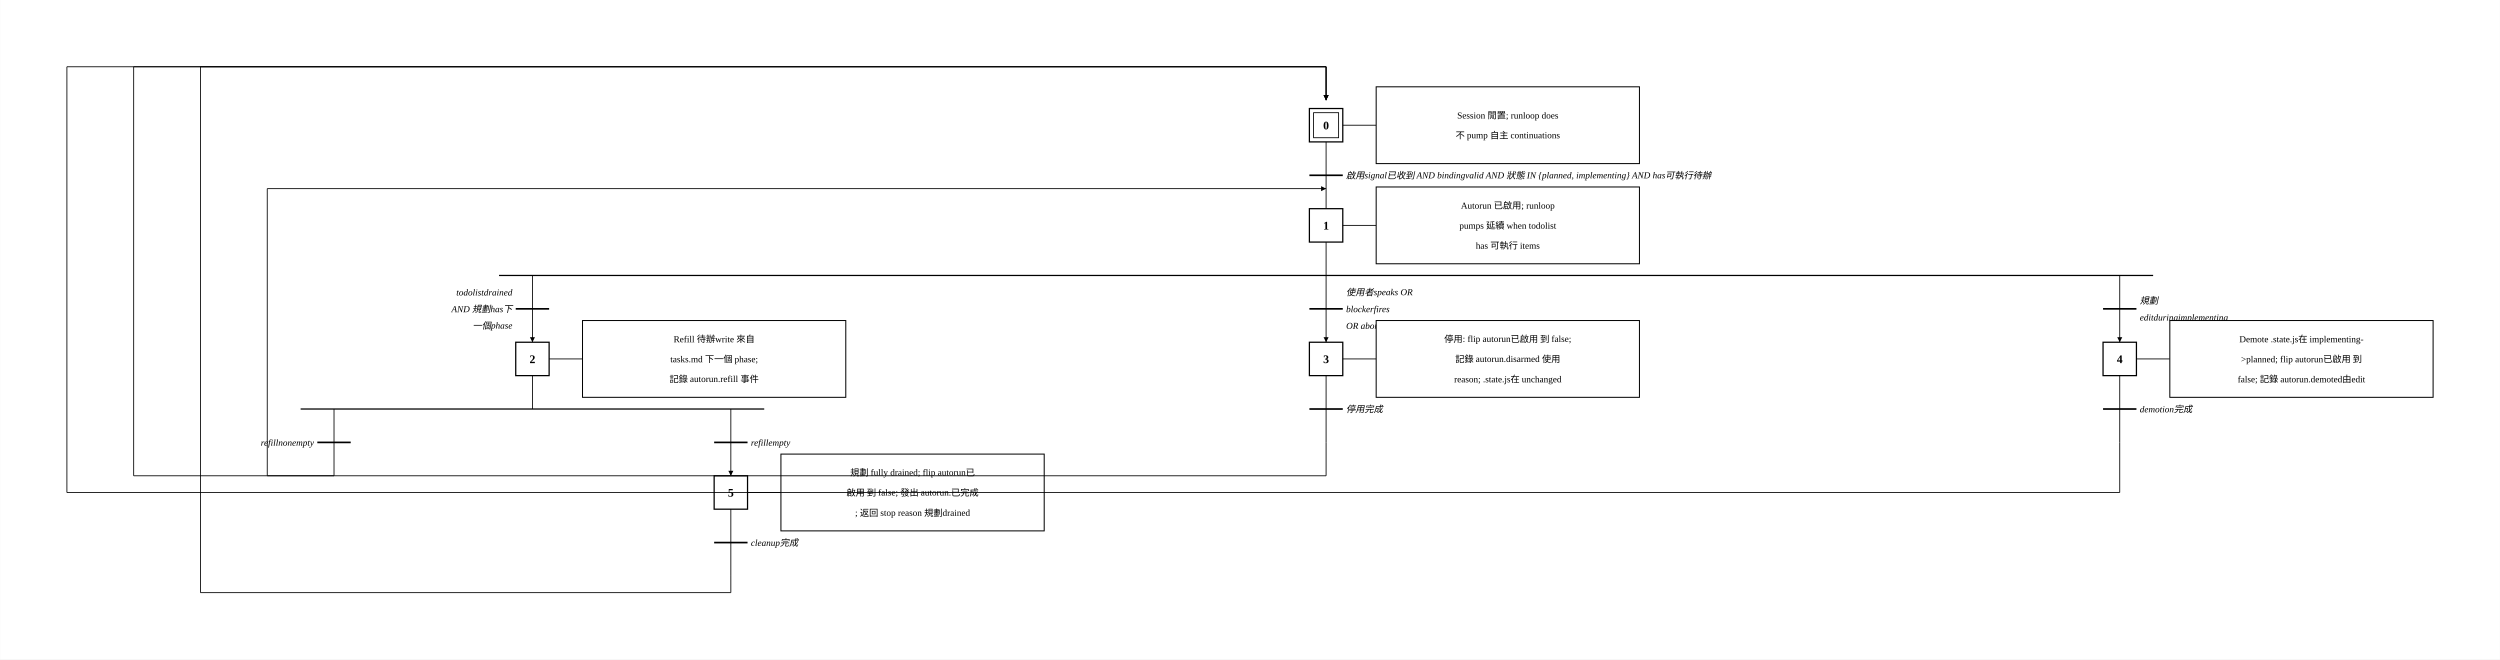
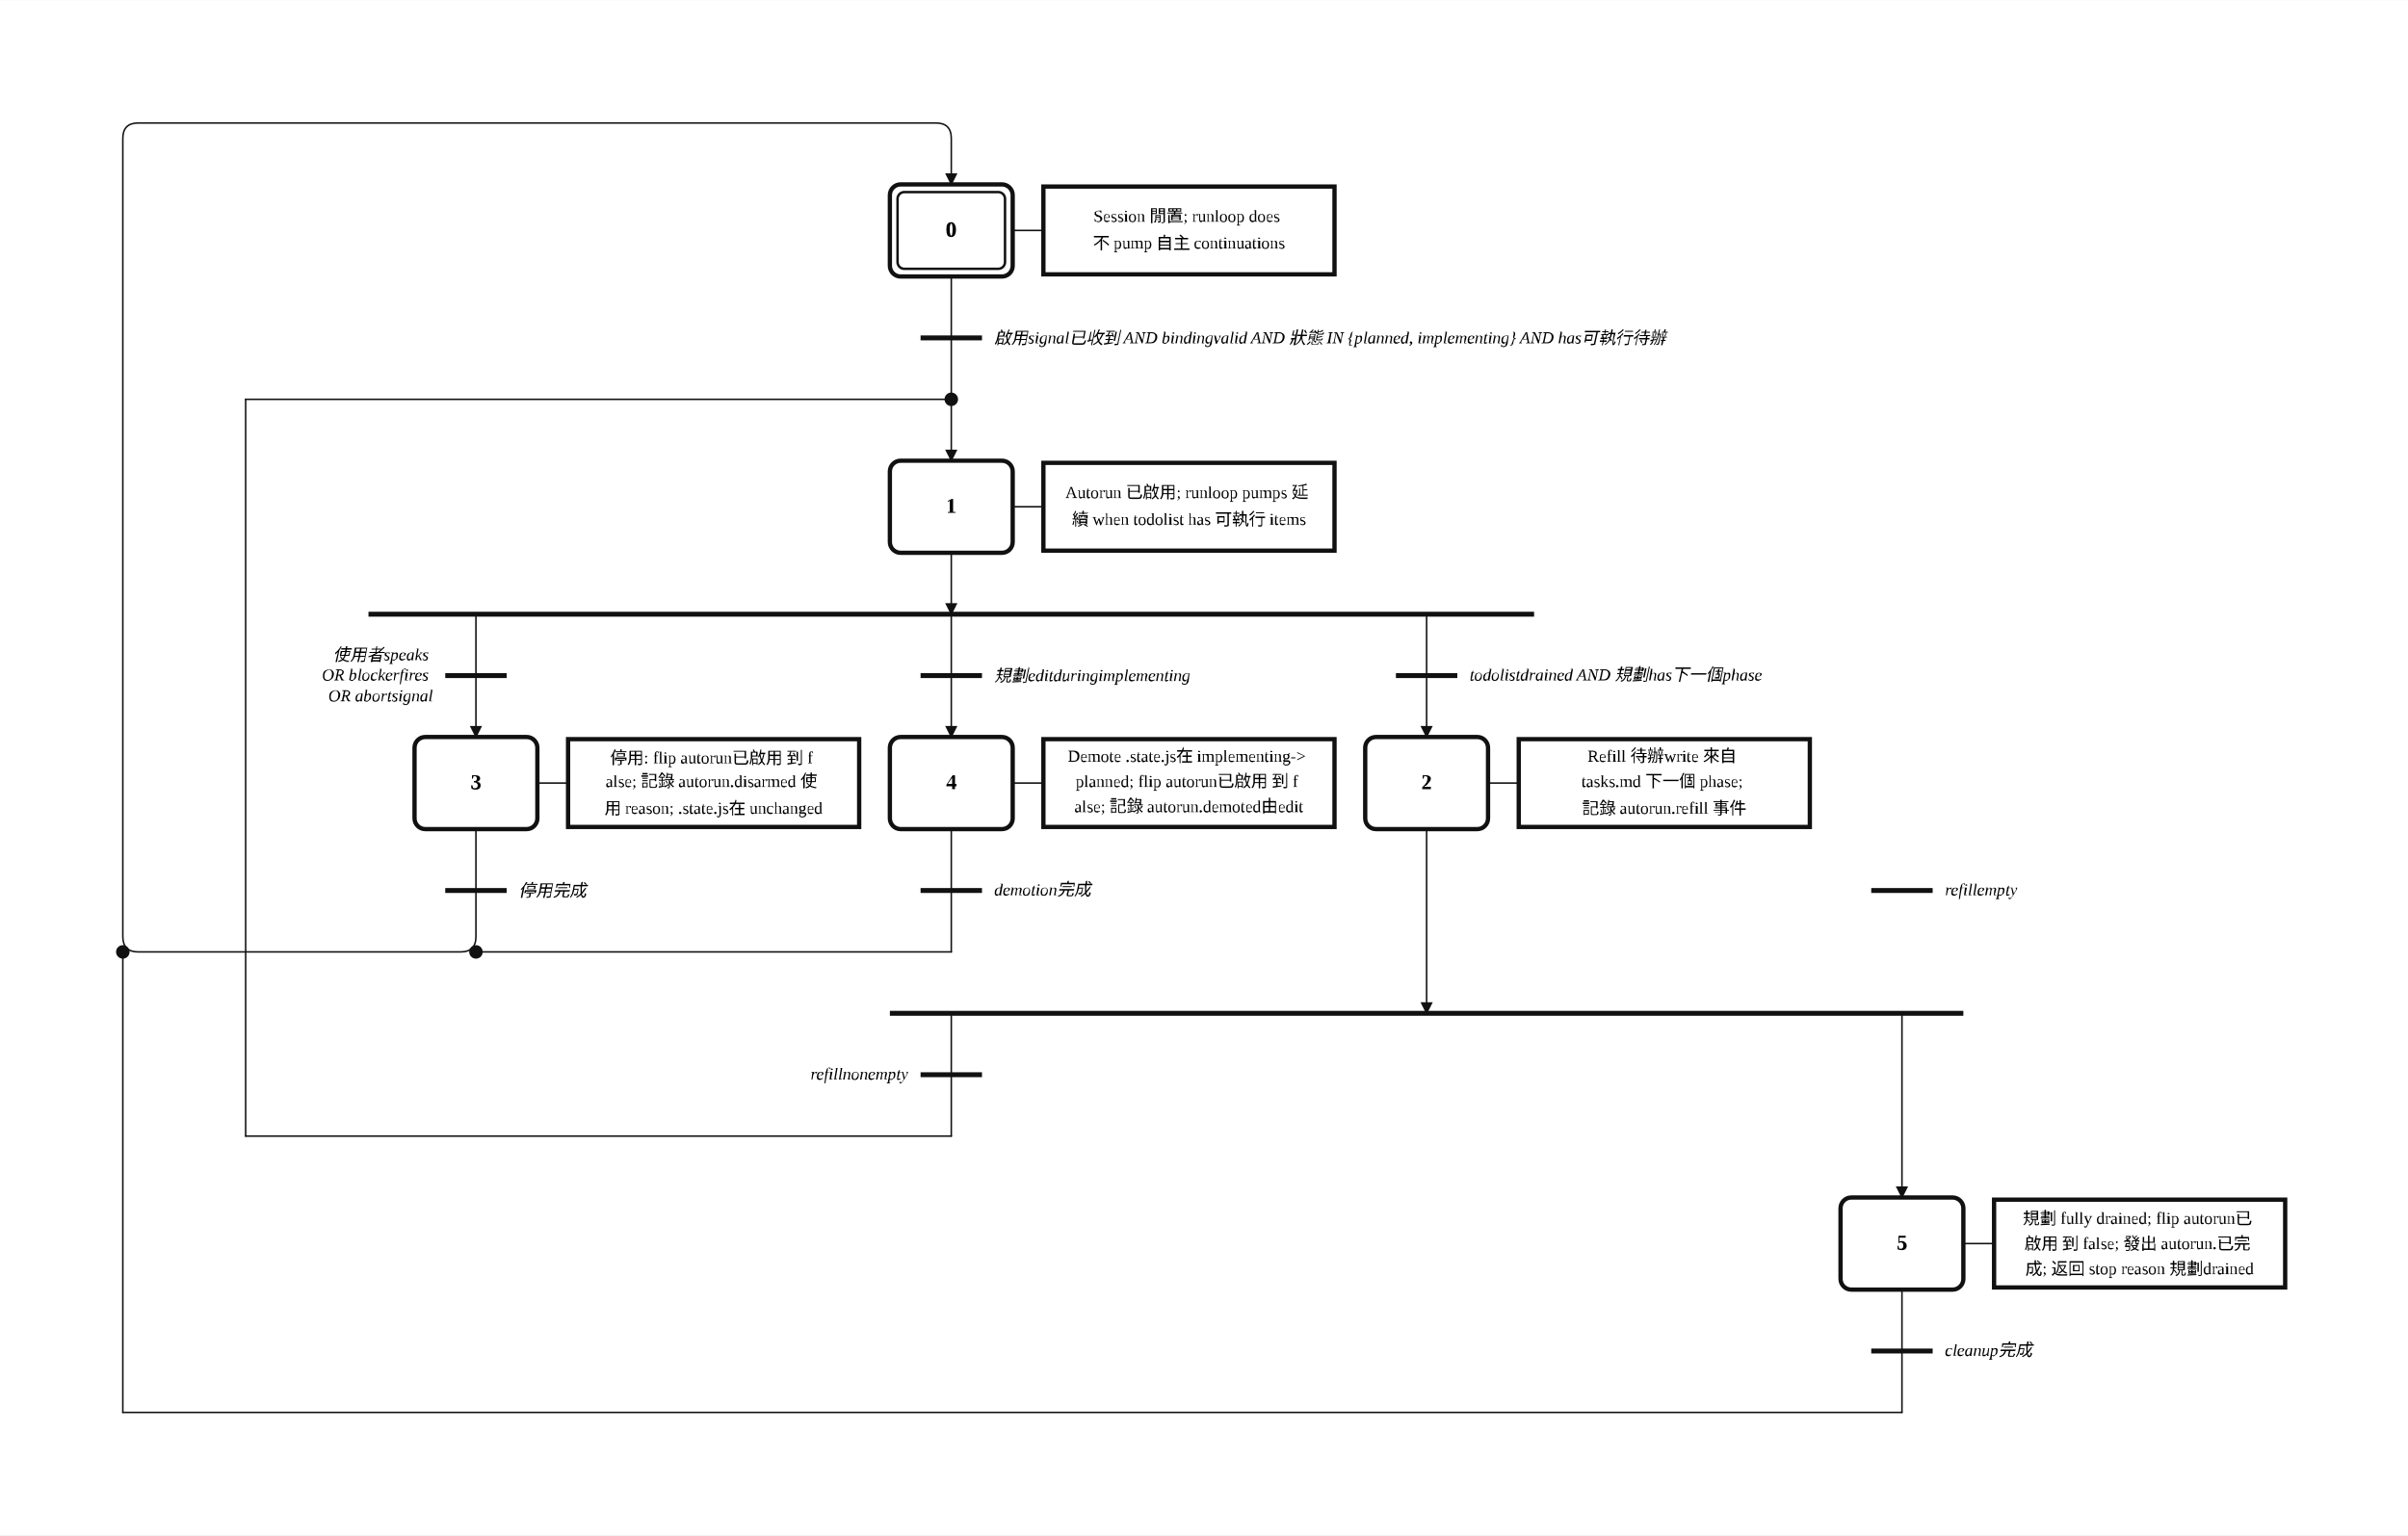
- <svg xmlns="http://www.w3.org/2000/svg" width="2995" height="790" viewBox="-1188.5 -50.0 2994.7 790.0">
+ <svg xmlns="http://www.w3.org/2000/svg" width="1568" height="1000" viewBox="-5.50 -2.00 78.42 50.00" role="img">
+   <style>
+ .step{fill:#fff;stroke:#111;stroke-width:.14}.step-inner{fill:none;stroke:#111;stroke-width:.08}
+ .action{fill:#fff;stroke:#111;stroke-width:.14}.gate{stroke:#111;stroke-width:.16}
+ .edge{fill:none;stroke:#111;stroke-width:.05;stroke-linecap:round;stroke-linejoin:round}.edge-arrow{marker-end:url(#arrow)}
+ .flyover-mask{stroke:#fff;stroke-width:.12;stroke-linecap:round}
+ .flyover{fill:none;stroke:#111;stroke-width:.05;stroke-linecap:round}
+ .junction{fill:#111;stroke:#111;stroke-width:0}.branch-junction{fill:#fff;stroke:#111;stroke-width:.08}
+ .assoc{stroke:#111;stroke-width:.05}.label{font:bold .7px 'Times New Roman', 'BiauKai', 'DFKai-SB', serif;text-anchor:middle;dominant-baseline:middle}
+ .action-label{font:.55px 'Times New Roman', 'BiauKai', 'DFKai-SB', serif;text-anchor:middle;dominant-baseline:middle}.gate-label{font:italic .55px 'Times New Roman', 'BiauKai', 'DFKai-SB', serif;text-anchor:start;dominant-baseline:middle}.gate-label-left{font:italic .55px 'Times New Roman', 'BiauKai', 'DFKai-SB', serif;text-anchor:end;dominant-baseline:middle}
+ </style>
  <defs>
-     <marker id="arrow" viewBox="0 0 10 10" refX="10" refY="5" markerWidth="6" markerHeight="6" orient="auto-start-reverse">
-       <path d="M 0 0 L 10 5 L 0 10 z" fill="black" />
+     <marker id="arrow" markerWidth="0.4" markerHeight="0.4" refX="0.36" refY="0.2" orient="auto" markerUnits="userSpaceOnUse">
+       <path d="M 0 0 L 0.4 0.2 L 0 0.4 z" fill="#111" />
    </marker>
  </defs>
-   <rect x="-1188.5" y="-50.0" width="2994.7" height="790.0" fill="white" />
-   <rect x="380.0" y="80.0" width="40.0" height="40.0" stroke="black" stroke-width="1.5" fill="white" />
-   <rect x="385.0" y="85.0" width="30.0" height="30.0" stroke="black" stroke-width="1" fill="none" />
-   <text x="400" y="105.0" text-anchor="middle" font-family="'Times New Roman', 'BiauKai', 'DFKai-SB', '標楷體', 'KaiTi', serif" font-weight="bold" font-size="14">0</text>
-   <line x1="420.0" y1="100.0" x2="460.0" y2="100.0" stroke="black" />
-   <rect x="460" y="54.0" width="315.4" height="92.0" stroke="black" stroke-width="1.2" fill="white" />
-   <text x="617.7" y="92.0" text-anchor="middle" font-family="'Times New Roman', 'BiauKai', 'DFKai-SB', '標楷體', 'KaiTi', serif" font-size="11">Session 閒置; runloop does</text>
-   <text x="617.7" y="116" text-anchor="middle" font-family="'Times New Roman', 'BiauKai', 'DFKai-SB', '標楷體', 'KaiTi', serif" font-size="11">不 pump 自主 continuations</text>
-   <line x1="400" y1="120.0" x2="400" y2="200.0" stroke="black" />
-   <line x1="380" y1="160.0" x2="420" y2="160.0" stroke="black" stroke-width="2" />
-   <text x="424.0" y="164.0" font-style="italic" font-size="11" text-anchor="start" font-family="'Times New Roman', 'BiauKai', 'DFKai-SB', '標楷體', 'KaiTi', serif">啟用signal已收到 AND bindingvalid AND 狀態 IN {planned, implementing} AND has可執行待辦</text>
-   <rect x="380.0" y="200.0" width="40.0" height="40.0" stroke="black" stroke-width="1.5" fill="white" />
-   <text x="400" y="225.0" text-anchor="middle" font-family="'Times New Roman', 'BiauKai', 'DFKai-SB', '標楷體', 'KaiTi', serif" font-weight="bold" font-size="14">1</text>
-   <line x1="420.0" y1="220.0" x2="460.0" y2="220.0" stroke="black" />
-   <rect x="460" y="174.0" width="315.4" height="92.0" stroke="black" stroke-width="1.2" fill="white" />
-   <text x="617.7" y="200.0" text-anchor="middle" font-family="'Times New Roman', 'BiauKai', 'DFKai-SB', '標楷體', 'KaiTi', serif" font-size="11">Autorun 已啟用; runloop</text>
-   <text x="617.7" y="224.0" text-anchor="middle" font-family="'Times New Roman', 'BiauKai', 'DFKai-SB', '標楷體', 'KaiTi', serif" font-size="11">pumps 延續 when todolist</text>
-   <text x="617.7" y="248" text-anchor="middle" font-family="'Times New Roman', 'BiauKai', 'DFKai-SB', '標楷體', 'KaiTi', serif" font-size="11">has 可執行 items</text>
-   <line x1="400" y1="240.0" x2="400" y2="280.0" stroke="black" />
-   <line x1="-590.8" y1="280.0" x2="1390.8" y2="280.0" stroke="black" stroke-width="1.5" />
-   <line x1="-550.8" y1="280.0" x2="-550.8" y2="320.0" stroke="black" />
-   <line x1="-570.8" y1="320.0" x2="-530.8" y2="320.0" stroke="black" stroke-width="2" />
-   <text x="-574.8" y="304.0" font-style="italic" font-size="11" text-anchor="end" font-family="'Times New Roman', 'BiauKai', 'DFKai-SB', '標楷體', 'KaiTi', serif">todolistdrained</text>
-   <text x="-574.8" y="324.0" font-style="italic" font-size="11" text-anchor="end" font-family="'Times New Roman', 'BiauKai', 'DFKai-SB', '標楷體', 'KaiTi', serif">AND 規劃has下</text>
-   <text x="-574.8" y="344.0" font-style="italic" font-size="11" text-anchor="end" font-family="'Times New Roman', 'BiauKai', 'DFKai-SB', '標楷體', 'KaiTi', serif">一個phase</text>
-   <line x1="-550.8" y1="320.0" x2="-550.8" y2="360.0" stroke="black" marker-end="url(#arrow)" />
-   <line x1="400.0" y1="280.0" x2="400.0" y2="320.0" stroke="black" />
-   <line x1="380.0" y1="320.0" x2="420.0" y2="320.0" stroke="black" stroke-width="2" />
-   <text x="424.0" y="304.0" font-style="italic" font-size="11" text-anchor="start" font-family="'Times New Roman', 'BiauKai', 'DFKai-SB', '標楷體', 'KaiTi', serif">使用者speaks OR</text>
-   <text x="424.0" y="324.0" font-style="italic" font-size="11" text-anchor="start" font-family="'Times New Roman', 'BiauKai', 'DFKai-SB', '標楷體', 'KaiTi', serif">blockerfires</text>
-   <text x="424.0" y="344.0" font-style="italic" font-size="11" text-anchor="start" font-family="'Times New Roman', 'BiauKai', 'DFKai-SB', '標楷體', 'KaiTi', serif">OR abortsignal</text>
-   <line x1="400.0" y1="320.0" x2="400.0" y2="360.0" stroke="black" marker-end="url(#arrow)" />
-   <line x1="1350.8" y1="280.0" x2="1350.8" y2="320.0" stroke="black" />
-   <line x1="1330.8" y1="320.0" x2="1370.8" y2="320.0" stroke="black" stroke-width="2" />
-   <text x="1374.8" y="314.0" font-style="italic" font-size="11" text-anchor="start" font-family="'Times New Roman', 'BiauKai', 'DFKai-SB', '標楷體', 'KaiTi', serif">規劃</text>
-   <text x="1374.8" y="334.0" font-style="italic" font-size="11" text-anchor="start" font-family="'Times New Roman', 'BiauKai', 'DFKai-SB', '標楷體', 'KaiTi', serif">editduringimplementing</text>
-   <line x1="1350.8" y1="320.0" x2="1350.8" y2="360.0" stroke="black" marker-end="url(#arrow)" />
-   <rect x="-570.8" y="360.0" width="40.0" height="40.0" stroke="black" stroke-width="1.5" fill="white" />
-   <text x="-550.8" y="385.0" text-anchor="middle" font-family="'Times New Roman', 'BiauKai', 'DFKai-SB', '標楷體', 'KaiTi', serif" font-weight="bold" font-size="14">2</text>
-   <line x1="-530.8" y1="380.0" x2="-490.8" y2="380.0" stroke="black" />
-   <rect x="-490.8" y="334.0" width="315.4" height="92.0" stroke="black" stroke-width="1.2" fill="white" />
-   <text x="-333.1" y="360.0" text-anchor="middle" font-family="'Times New Roman', 'BiauKai', 'DFKai-SB', '標楷體', 'KaiTi', serif" font-size="11">Refill 待辦write 來自</text>
-   <text x="-333.1" y="384.0" text-anchor="middle" font-family="'Times New Roman', 'BiauKai', 'DFKai-SB', '標楷體', 'KaiTi', serif" font-size="11">tasks.md 下一個 phase;</text>
-   <text x="-333.1" y="408.0" text-anchor="middle" font-family="'Times New Roman', 'BiauKai', 'DFKai-SB', '標楷體', 'KaiTi', serif" font-size="11">記錄 autorun.refill 事件</text>
-   <line x1="-550.8" y1="400.0" x2="-550.8" y2="440.0" stroke="black" />
-   <line x1="-828.5" y1="440.0" x2="-273.1" y2="440.0" stroke="black" stroke-width="1.5" />
-   <line x1="-788.5" y1="440.0" x2="-788.5" y2="480.0" stroke="black" />
-   <line x1="-808.5" y1="480.0" x2="-768.5" y2="480.0" stroke="black" stroke-width="2" />
-   <text x="-812.5" y="484.0" font-style="italic" font-size="11" text-anchor="end" font-family="'Times New Roman', 'BiauKai', 'DFKai-SB', '標楷體', 'KaiTi', serif">refillnonempty</text>
-   <line x1="-788.5" y1="480.0" x2="-788.5" y2="520.0" stroke="black" />
-   <line x1="-313.1" y1="440.0" x2="-313.1" y2="480.0" stroke="black" />
-   <line x1="-333.1" y1="480.0" x2="-293.1" y2="480.0" stroke="black" stroke-width="2" />
-   <text x="-289.1" y="484.0" font-style="italic" font-size="11" text-anchor="start" font-family="'Times New Roman', 'BiauKai', 'DFKai-SB', '標楷體', 'KaiTi', serif">refillempty</text>
-   <line x1="-313.1" y1="480.0" x2="-313.1" y2="520.0" stroke="black" marker-end="url(#arrow)" />
-   <rect x="-333.1" y="520.0" width="40.0" height="40.0" stroke="black" stroke-width="1.5" fill="white" />
-   <text x="-313.1" y="545.0" text-anchor="middle" font-family="'Times New Roman', 'BiauKai', 'DFKai-SB', '標楷體', 'KaiTi', serif" font-weight="bold" font-size="14">5</text>
-   <line x1="-293.1" y1="540.0" x2="-253.1" y2="540.0" stroke="black" />
-   <rect x="-253.1" y="494.0" width="315.4" height="92.0" stroke="black" stroke-width="1.2" fill="white" />
-   <text x="-95.4" y="520.0" text-anchor="middle" font-family="'Times New Roman', 'BiauKai', 'DFKai-SB', '標楷體', 'KaiTi', serif" font-size="11">規劃 fully drained; flip autorun已</text>
-   <text x="-95.4" y="544.0" text-anchor="middle" font-family="'Times New Roman', 'BiauKai', 'DFKai-SB', '標楷體', 'KaiTi', serif" font-size="11">啟用 到 false; 發出 autorun.已完成</text>
-   <text x="-95.4" y="568.0" text-anchor="middle" font-family="'Times New Roman', 'BiauKai', 'DFKai-SB', '標楷體', 'KaiTi', serif" font-size="11">; 返回 stop reason 規劃drained</text>
-   <line x1="-313.1" y1="560.0" x2="-313.1" y2="640.0" stroke="black" />
-   <line x1="-333.1" y1="600.0" x2="-293.1" y2="600.0" stroke="black" stroke-width="2" />
-   <text x="-289.1" y="604.0" font-style="italic" font-size="11" text-anchor="start" font-family="'Times New Roman', 'BiauKai', 'DFKai-SB', '標楷體', 'KaiTi', serif">cleanup完成</text>
-   <rect x="380.0" y="360.0" width="40.0" height="40.0" stroke="black" stroke-width="1.5" fill="white" />
-   <text x="400.0" y="385.0" text-anchor="middle" font-family="'Times New Roman', 'BiauKai', 'DFKai-SB', '標楷體', 'KaiTi', serif" font-weight="bold" font-size="14">3</text>
-   <line x1="420.0" y1="380.0" x2="460.0" y2="380.0" stroke="black" />
-   <rect x="460" y="334.0" width="315.4" height="92.0" stroke="black" stroke-width="1.2" fill="white" />
-   <text x="617.7" y="360.0" text-anchor="middle" font-family="'Times New Roman', 'BiauKai', 'DFKai-SB', '標楷體', 'KaiTi', serif" font-size="11">停用: flip autorun已啟用 到 false;</text>
-   <text x="617.7" y="384.0" text-anchor="middle" font-family="'Times New Roman', 'BiauKai', 'DFKai-SB', '標楷體', 'KaiTi', serif" font-size="11">記錄 autorun.disarmed 使用</text>
-   <text x="617.7" y="408.0" text-anchor="middle" font-family="'Times New Roman', 'BiauKai', 'DFKai-SB', '標楷體', 'KaiTi', serif" font-size="11">reason; .state.js在 unchanged</text>
-   <line x1="400.0" y1="400.0" x2="400.0" y2="480.0" stroke="black" />
-   <line x1="380.0" y1="440.0" x2="420.0" y2="440.0" stroke="black" stroke-width="2" />
-   <text x="424.0" y="444.0" font-style="italic" font-size="11" text-anchor="start" font-family="'Times New Roman', 'BiauKai', 'DFKai-SB', '標楷體', 'KaiTi', serif">停用完成</text>
-   <rect x="1330.8" y="360.0" width="40.0" height="40.0" stroke="black" stroke-width="1.5" fill="white" />
-   <text x="1350.8" y="385.0" text-anchor="middle" font-family="'Times New Roman', 'BiauKai', 'DFKai-SB', '標楷體', 'KaiTi', serif" font-weight="bold" font-size="14">4</text>
-   <line x1="1370.8" y1="380.0" x2="1410.8" y2="380.0" stroke="black" />
-   <rect x="1410.8" y="334.0" width="315.4" height="92.0" stroke="black" stroke-width="1.2" fill="white" />
-   <text x="1568.5" y="360.0" text-anchor="middle" font-family="'Times New Roman', 'BiauKai', 'DFKai-SB', '標楷體', 'KaiTi', serif" font-size="11">Demote .state.js在 implementing-</text>
-   <text x="1568.5" y="384.0" text-anchor="middle" font-family="'Times New Roman', 'BiauKai', 'DFKai-SB', '標楷體', 'KaiTi', serif" font-size="11">&gt;planned; flip autorun已啟用 到</text>
-   <text x="1568.5" y="408.0" text-anchor="middle" font-family="'Times New Roman', 'BiauKai', 'DFKai-SB', '標楷體', 'KaiTi', serif" font-size="11">false; 記錄 autorun.demoted由edit</text>
-   <line x1="1350.8" y1="400.0" x2="1350.8" y2="480.0" stroke="black" />
-   <line x1="1330.8" y1="440.0" x2="1370.8" y2="440.0" stroke="black" stroke-width="2" />
-   <text x="1374.8" y="444.0" font-style="italic" font-size="11" text-anchor="start" font-family="'Times New Roman', 'BiauKai', 'DFKai-SB', '標楷體', 'KaiTi', serif">demotion完成</text>
-   <line x1="-788.5" y1="520.0" x2="-788.5" y2="520.0" stroke="black" />
-   <line x1="-788.5" y1="520.0" x2="-868.5" y2="520.0" stroke="black" />
-   <line x1="-868.5" y1="520.0" x2="-868.5" y2="176.0" stroke="black" />
-   <line x1="-868.5" y1="176.0" x2="400" y2="176.0" stroke="black" marker-end="url(#arrow)" />
-   <line x1="-313.1" y1="640.0" x2="-313.1" y2="660.0" stroke="black" />
-   <line x1="-313.1" y1="660.0" x2="-948.5" y2="660.0" stroke="black" />
-   <line x1="-948.5" y1="660.0" x2="-948.5" y2="30.0" stroke="black" />
-   <line x1="-948.5" y1="30.0" x2="400" y2="30.0" stroke="black" />
-   <line x1="400" y1="30.0" x2="400" y2="70.0" stroke="black" marker-end="url(#arrow)" />
-   <line x1="400.0" y1="480.0" x2="400.0" y2="520.0" stroke="black" />
-   <line x1="400.0" y1="520.0" x2="-1028.5" y2="520.0" stroke="black" />
-   <line x1="-1028.5" y1="520.0" x2="-1028.5" y2="30.0" stroke="black" />
-   <line x1="-1028.5" y1="30.0" x2="400" y2="30.0" stroke="black" />
-   <line x1="400" y1="30.0" x2="400" y2="70.0" stroke="black" marker-end="url(#arrow)" />
-   <line x1="1350.8" y1="480.0" x2="1350.8" y2="540.0" stroke="black" />
-   <line x1="1350.8" y1="540.0" x2="-1108.5" y2="540.0" stroke="black" />
-   <line x1="-1108.5" y1="540.0" x2="-1108.5" y2="30.0" stroke="black" />
-   <line x1="-1108.5" y1="30.0" x2="400" y2="30.0" stroke="black" />
-   <line x1="400" y1="30.0" x2="400" y2="70.0" stroke="black" marker-end="url(#arrow)" />
+   <rect x="-5.50" y="-2.00" width="78.42" height="50.00" fill="white" />
+   <path class="edge edge-arrow" d="M 25.48 9.00 L 25.48 13.00" />
+   <path class="edge" d="M 25.48 7.00 L 25.48 9.00" />
+   <path class="edge edge-arrow" d="M 25.48 16.00 L 25.48 18.00" />
+   <path class="edge edge-arrow" d="M 40.96 18.00 L 40.96 22.00" />
+   <path class="edge edge-arrow" d="M 10.00 18.00 L 10.00 22.00" />
+   <path class="edge edge-arrow" d="M 25.48 18.00 L 25.48 22.00" />
+   <path class="edge edge-arrow" d="M 40.96 25.00 L 40.96 31.00" />
+   <path class="edge" d="M 25.48 31.00 L 25.48 35.00" />
+   <path class="edge" d="M 25.48 35.00 L 2.50 35.00" />
+   <path class="edge" d="M 2.50 35.00 L 2.50 11.00" />
+   <path class="edge" d="M 2.50 11.00 L 25.48 11.00" />
+   <path class="edge edge-arrow" d="M 56.44 31.00 L 56.44 37.00" />
+   <path class="edge" d="M 10.00 25.00 L 10.00 27.00" />
+   <path class="edge edge-arrow" d="M 10.00 27.00 L 10.00 28.50 Q 10.00 29.00 9.50 29.00 L -1.00 29.00 Q -1.50 29.00 -1.50 28.50 L -1.50 2.50 Q -1.50 2.00 -1.00 2.00 L 24.98 2.00 Q 25.48 2.00 25.48 2.50 L 25.48 4.00" />
+   <path class="edge" d="M 25.48 25.00 L 25.48 27.00" />
+   <path class="edge" d="M 25.48 27.00 L 25.48 29.00" />
+   <path class="edge" d="M 25.48 29.00 L 10.00 29.00" />
+   <path class="edge" d="M 56.44 40.00 L 56.44 42.00" />
+   <path class="edge" d="M 56.44 42.00 L 56.44 44.00" />
+   <path class="edge" d="M 56.44 44.00 L -1.50 44.00" />
+   <path class="edge" d="M -1.50 44.00 L -1.50 29.00" />
+   <rect class="step" x="23.48" y="4.00" width="4.00" height="3.00" rx="0.35" ry="0.35" />
+   <rect class="step-inner" x="23.73" y="4.25" width="3.50" height="2.50" rx="0.22" ry="0.22" />
+   <text class="label" x="25.48" y="5.50">0</text>
+   <rect class="step" x="23.48" y="13.00" width="4.00" height="3.00" rx="0.35" ry="0.35" />
+   <text class="label" x="25.48" y="14.50">1</text>
+   <rect class="step" x="38.96" y="22.00" width="4.00" height="3.00" rx="0.35" ry="0.35" />
+   <text class="label" x="40.96" y="23.50">2</text>
+   <rect class="step" x="8.00" y="22.00" width="4.00" height="3.00" rx="0.35" ry="0.35" />
+   <text class="label" x="10.00" y="23.50">3</text>
+   <rect class="step" x="23.48" y="22.00" width="4.00" height="3.00" rx="0.35" ry="0.35" />
+   <text class="label" x="25.48" y="23.50">4</text>
+   <rect class="step" x="54.44" y="37.00" width="4.00" height="3.00" rx="0.35" ry="0.35" />
+   <text class="label" x="56.44" y="38.50">5</text>
+   <line class="assoc" x1="27.48" y1="5.50" x2="28.48" y2="5.50" />
+   <rect class="action" x="28.48" y="4.07" width="9.48" height="2.86" />
+   <text class="action-label" x="33.22" y="5.09">
+     <tspan x="33.22" dy="0">Session 閒置; runloop does</tspan>
+     <tspan x="33.22" dy="0.82">不 pump 自主 continuations</tspan>
+   </text>
+   <line class="assoc" x1="27.48" y1="14.50" x2="28.48" y2="14.50" />
+   <rect class="action" x="28.48" y="13.07" width="9.48" height="2.86" />
+   <text class="action-label" x="33.22" y="14.09">
+     <tspan x="33.22" dy="0">Autorun 已啟用; runloop pumps 延</tspan>
+     <tspan x="33.22" dy="0.82">續 when todolist has 可執行 items</tspan>
+   </text>
+   <line class="assoc" x1="42.96" y1="23.50" x2="43.96" y2="23.50" />
+   <rect class="action" x="43.96" y="22.07" width="9.48" height="2.86" />
+   <text class="action-label" x="48.70" y="22.68">
+     <tspan x="48.70" dy="0">Refill 待辦write 來自</tspan>
+     <tspan x="48.70" dy="0.82">tasks.md 下一個 phase;</tspan>
+     <tspan x="48.70" dy="0.82">記錄 autorun.refill 事件</tspan>
+   </text>
+   <line class="assoc" x1="12.00" y1="23.50" x2="13.00" y2="23.50" />
+   <rect class="action" x="13.00" y="22.07" width="9.48" height="2.86" />
+   <text class="action-label" x="17.74" y="22.68">
+     <tspan x="17.74" dy="0">停用: flip autorun已啟用 到 f</tspan>
+     <tspan x="17.74" dy="0.82">alse; 記錄 autorun.disarmed 使</tspan>
+     <tspan x="17.74" dy="0.82">用 reason; .state.js在 unchanged</tspan>
+   </text>
+   <line class="assoc" x1="27.48" y1="23.50" x2="28.48" y2="23.50" />
+   <rect class="action" x="28.48" y="22.07" width="9.48" height="2.86" />
+   <text class="action-label" x="33.22" y="22.68">
+     <tspan x="33.22" dy="0">Demote .state.js在 implementing-&gt;</tspan>
+     <tspan x="33.22" dy="0.82">planned; flip autorun已啟用 到 f</tspan>
+     <tspan x="33.22" dy="0.82">alse; 記錄 autorun.demoted由edit</tspan>
+   </text>
+   <line class="assoc" x1="58.44" y1="38.50" x2="59.44" y2="38.50" />
+   <rect class="action" x="59.44" y="37.07" width="9.48" height="2.86" />
+   <text class="action-label" x="64.18" y="37.68">
+     <tspan x="64.18" dy="0">規劃 fully drained; flip autorun已</tspan>
+     <tspan x="64.18" dy="0.82">啟用 到 false; 發出 autorun.已完</tspan>
+     <tspan x="64.18" dy="0.82">成; 返回 stop reason 規劃drained</tspan>
+   </text>
+   <line class="gate" x1="24.48" y1="9.00" x2="26.48" y2="9.00" />
+   <text class="gate-label" x="26.88" y="9.00">
+     <tspan x="26.88" dy="0">啟用signal已收到 AND bindingvalid AND 狀態 IN {planned, implementing} AND has可執行待辦</tspan>
+   </text>
+   <line class="gate" x1="6.50" y1="18.00" x2="44.46" y2="18.00" />
+   <line class="gate" x1="23.48" y1="31.00" x2="58.44" y2="31.00" />
+   <line class="gate" x1="9.00" y1="27.00" x2="11.00" y2="27.00" />
+   <text class="gate-label" x="11.40" y="27.00">
+     <tspan x="11.40" dy="0">停用完成</tspan>
+   </text>
+   <line class="gate" x1="24.48" y1="27.00" x2="26.48" y2="27.00" />
+   <text class="gate-label" x="26.88" y="27.00">
+     <tspan x="26.88" dy="0">demotion完成</tspan>
+   </text>
+   <line class="gate" x1="55.44" y1="42.00" x2="57.44" y2="42.00" />
+   <text class="gate-label" x="57.84" y="42.00">
+     <tspan x="57.84" dy="0">cleanup完成</tspan>
+   </text>
+   <line class="gate" x1="39.96" y1="20.00" x2="41.96" y2="20.00" />
+   <text class="gate-label" x="42.36" y="20.00">
+     <tspan x="42.36" dy="0">todolistdrained AND 規劃has下一個phase</tspan>
+   </text>
+   <line class="gate" x1="9.00" y1="20.00" x2="11.00" y2="20.00" />
+   <text class="gate-label-left" x="8.60" y="19.32">
+     <tspan x="8.60" dy="0">使用者speaks</tspan>
+     <tspan x="8.60" dy="0.68">OR blockerfires</tspan>
+     <tspan x="8.60" dy="0.68">OR abortsignal</tspan>
+   </text>
+   <line class="gate" x1="24.48" y1="20.00" x2="26.48" y2="20.00" />
+   <text class="gate-label" x="26.88" y="20.00">
+     <tspan x="26.88" dy="0">規劃editduringimplementing</tspan>
+   </text>
+   <line class="gate" x1="24.48" y1="33.00" x2="26.48" y2="33.00" />
+   <text class="gate-label-left" x="24.08" y="33.00">
+     <tspan x="24.08" dy="0">refillnonempty</tspan>
+   </text>
+   <line class="gate" x1="55.44" y1="27.00" x2="57.44" y2="27.00" />
+   <text class="gate-label" x="57.84" y="27.00">
+     <tspan x="57.84" dy="0">refillempty</tspan>
+   </text>
+   <circle class="junction" cx="25.48" cy="11.00" r="0.22" />
+   <circle class="junction" cx="10.00" cy="29.00" r="0.22" />
+   <circle class="junction" cx="-1.50" cy="29.00" r="0.22" />
</svg>
